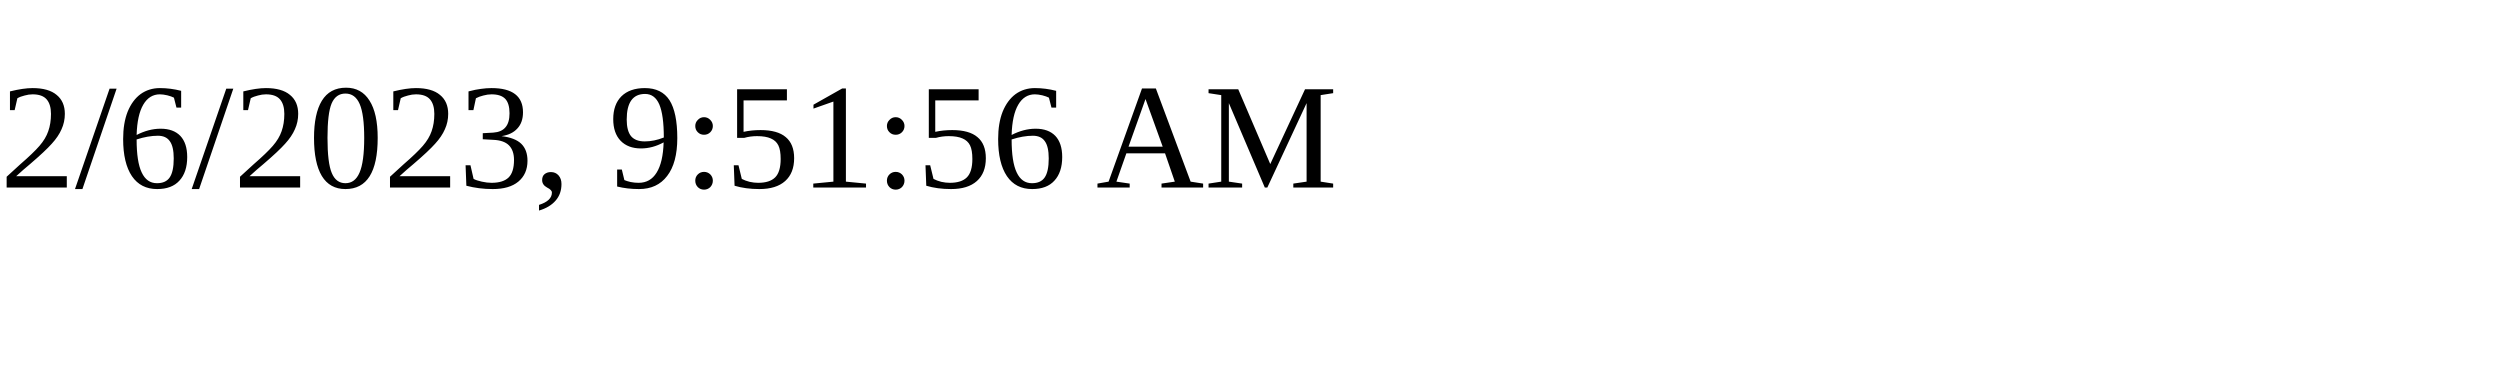
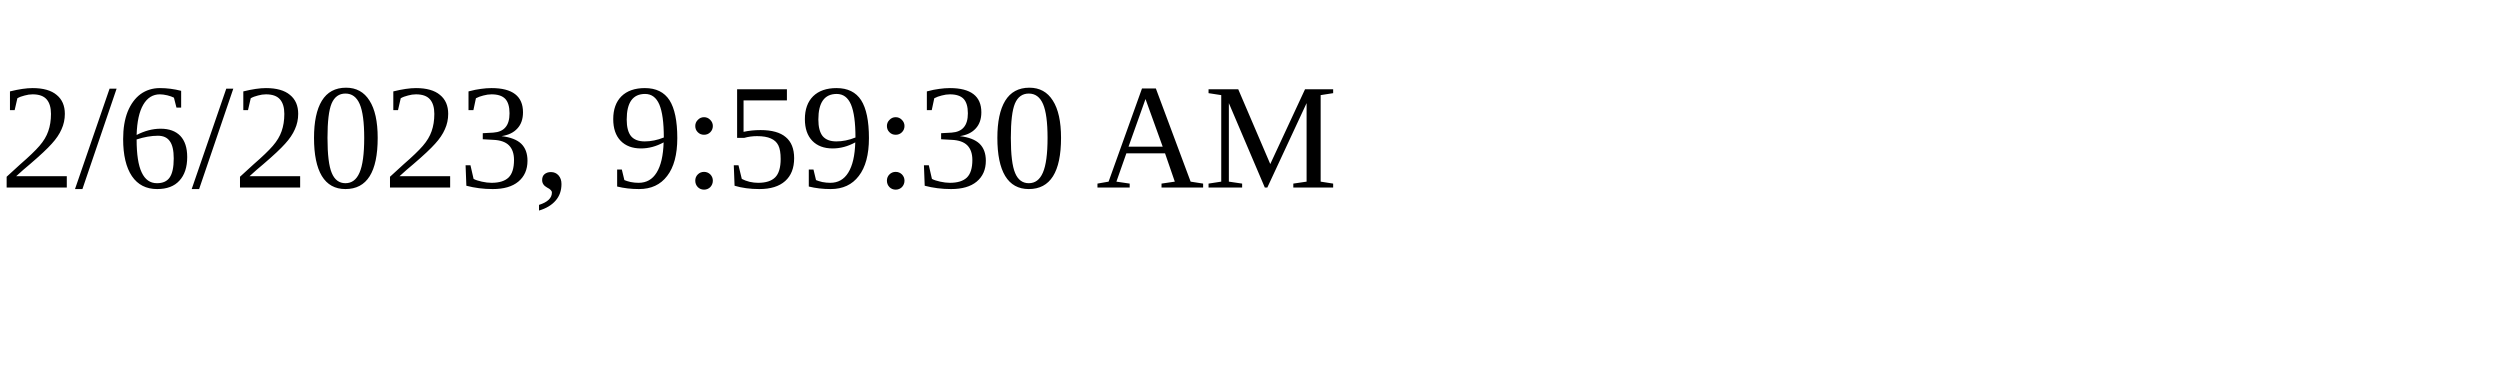
<svg xmlns="http://www.w3.org/2000/svg" height="30" width="200">
-   <text x="0" y="15">2/6/2023, 9:51:56 AM</text>
+   <text x="0" y="15">2/6/2023, 9:59:30 AM</text>
</svg>
